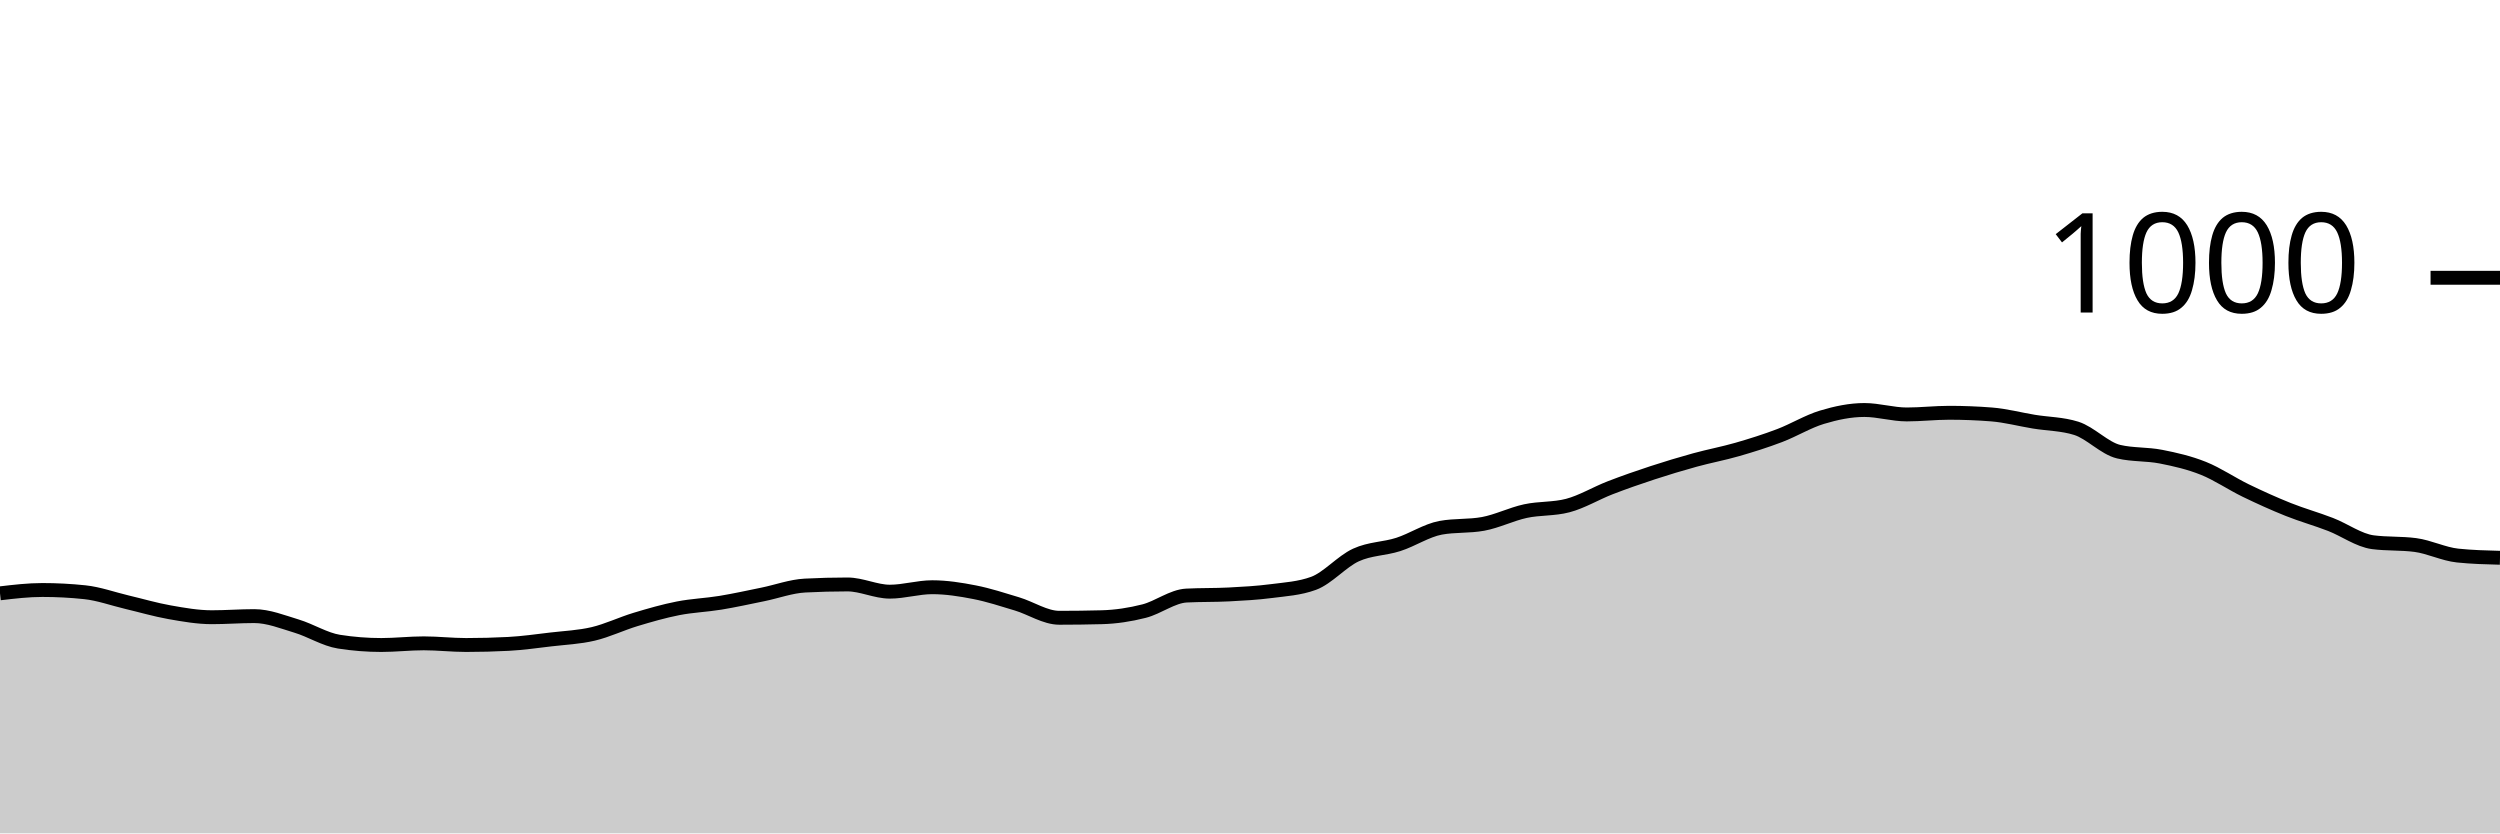
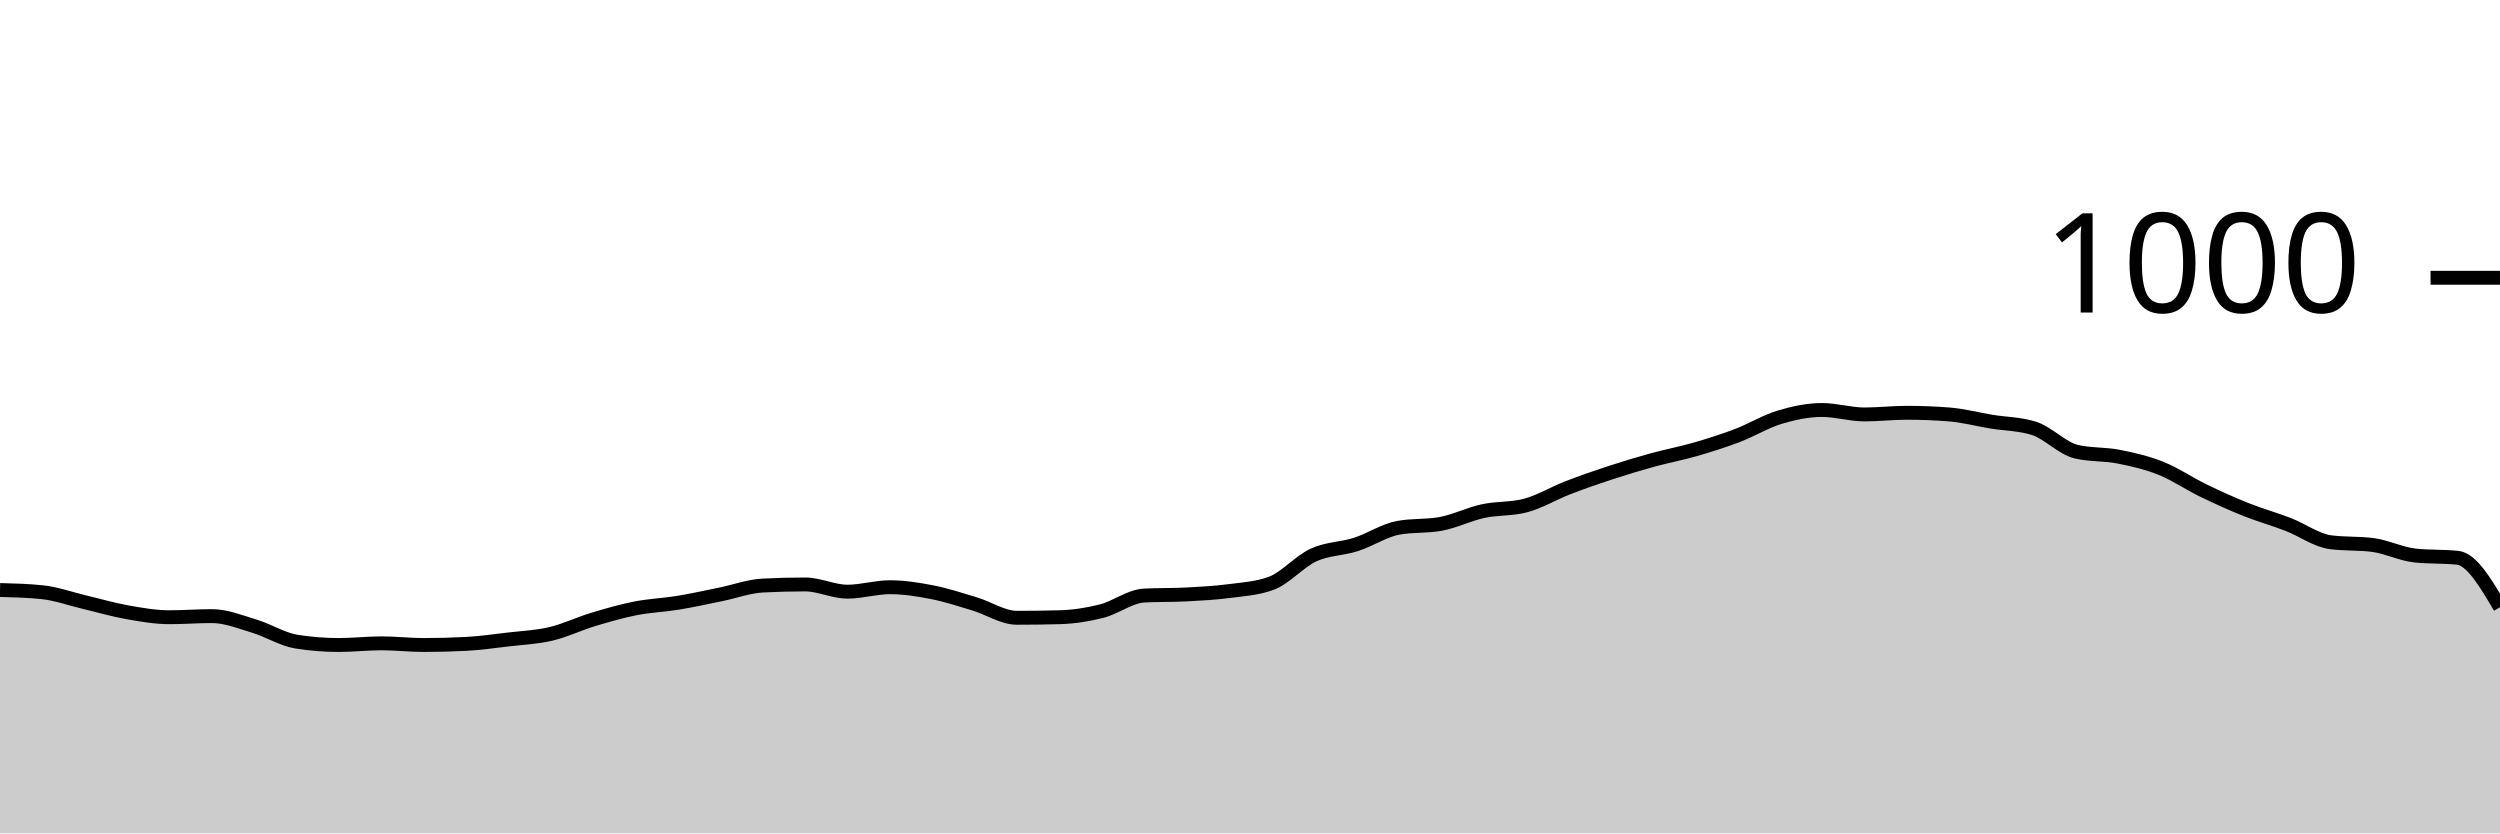
<svg xmlns="http://www.w3.org/2000/svg" viewBox="0 0 180 60">
  <g transform="translate(0,20)">
-     <path class="area" fill="rgba(0, 0, 0, 0.2)" d="M0,22.72C1.017,22.6,2.034,22.48,3.051,22.48C4.068,22.48,5.085,22.533,6.102,22.64C7.119,22.747,8.136,23.12,9.153,23.36C10.169,23.6,11.186,23.9,12.203,24.08C13.22,24.26,14.237,24.44,15.254,24.44C16.271,24.44,17.288,24.36,18.305,24.36C19.322,24.36,20.339,24.773,21.356,25.08C22.373,25.387,23.39,26.04,24.407,26.2C25.424,26.36,26.441,26.44,27.458,26.44C28.475,26.44,29.492,26.32,30.508,26.32C31.525,26.32,32.542,26.44,33.559,26.44C34.576,26.44,35.593,26.413,36.61,26.36C37.627,26.307,38.644,26.16,39.661,26.04C40.678,25.92,41.695,25.88,42.712,25.64C43.729,25.4,44.746,24.907,45.763,24.6C46.78,24.293,47.797,24,48.814,23.8C49.831,23.6,50.847,23.567,51.864,23.4C52.881,23.233,53.898,23.007,54.915,22.8C55.932,22.593,56.949,22.213,57.966,22.16C58.983,22.107,60,22.08,61.017,22.08C62.034,22.08,63.051,22.6,64.068,22.6C65.085,22.6,66.102,22.28,67.119,22.28C68.136,22.28,69.153,22.44,70.169,22.64C71.186,22.84,72.203,23.173,73.22,23.48C74.237,23.787,75.254,24.48,76.271,24.48C77.288,24.48,78.305,24.467,79.322,24.44C80.339,24.413,81.356,24.26,82.373,24C83.39,23.74,84.407,22.933,85.424,22.88C86.441,22.827,87.458,22.853,88.475,22.8C89.492,22.747,90.508,22.693,91.525,22.56C92.542,22.427,93.559,22.373,94.576,22C95.593,21.627,96.61,20.427,97.627,19.96C98.644,19.493,99.661,19.527,100.678,19.2C101.695,18.873,102.712,18.187,103.729,18C104.746,17.813,105.763,17.907,106.78,17.72C107.797,17.533,108.814,17.02,109.831,16.8C110.847,16.58,111.864,16.667,112.881,16.4C113.898,16.133,114.915,15.513,115.932,15.12C116.949,14.727,117.966,14.373,118.983,14.04C120,13.707,121.017,13.4,122.034,13.12C123.051,12.84,124.068,12.653,125.085,12.36C126.102,12.067,127.119,11.747,128.136,11.36C129.153,10.973,130.169,10.347,131.186,10.04C132.203,9.733,133.22,9.52,134.237,9.52C135.254,9.52,136.271,9.84,137.288,9.84C138.305,9.84,139.322,9.72,140.339,9.72C141.356,9.72,142.373,9.76,143.39,9.84C144.407,9.92,145.424,10.193,146.441,10.36C147.458,10.527,148.475,10.52,149.492,10.84C150.508,11.16,151.525,12.28,152.542,12.52C153.559,12.76,154.576,12.68,155.593,12.88C156.61,13.08,157.627,13.313,158.644,13.72C159.661,14.127,160.678,14.827,161.695,15.32C162.712,15.813,163.729,16.273,164.746,16.68C165.763,17.087,166.78,17.367,167.797,17.76C168.814,18.153,169.831,18.907,170.847,19.04C171.864,19.173,172.881,19.107,173.898,19.24C174.915,19.373,175.932,19.893,176.949,20C177.966,20.107,178.983,20.133,180,20.16L180,40C178.983,40,177.966,40,176.949,40C175.932,40,174.915,40,173.898,40C172.881,40,171.864,40,170.847,40C169.831,40,168.814,40,167.797,40C166.78,40,165.763,40,164.746,40C163.729,40,162.712,40,161.695,40C160.678,40,159.661,40,158.644,40C157.627,40,156.61,40,155.593,40C154.576,40,153.559,40,152.542,40C151.525,40,150.508,40,149.492,40C148.475,40,147.458,40,146.441,40C145.424,40,144.407,40,143.39,40C142.373,40,141.356,40,140.339,40C139.322,40,138.305,40,137.288,40C136.271,40,135.254,40,134.237,40C133.22,40,132.203,40,131.186,40C130.169,40,129.153,40,128.136,40C127.119,40,126.102,40,125.085,40C124.068,40,123.051,40,122.034,40C121.017,40,120,40,118.983,40C117.966,40,116.949,40,115.932,40C114.915,40,113.898,40,112.881,40C111.864,40,110.847,40,109.831,40C108.814,40,107.797,40,106.78,40C105.763,40,104.746,40,103.729,40C102.712,40,101.695,40,100.678,40C99.661,40,98.644,40,97.627,40C96.61,40,95.593,40,94.576,40C93.559,40,92.542,40,91.525,40C90.508,40,89.492,40,88.475,40C87.458,40,86.441,40,85.424,40C84.407,40,83.39,40,82.373,40C81.356,40,80.339,40,79.322,40C78.305,40,77.288,40,76.271,40C75.254,40,74.237,40,73.22,40C72.203,40,71.186,40,70.169,40C69.153,40,68.136,40,67.119,40C66.102,40,65.085,40,64.068,40C63.051,40,62.034,40,61.017,40C60,40,58.983,40,57.966,40C56.949,40,55.932,40,54.915,40C53.898,40,52.881,40,51.864,40C50.847,40,49.831,40,48.814,40C47.797,40,46.78,40,45.763,40C44.746,40,43.729,40,42.712,40C41.695,40,40.678,40,39.661,40C38.644,40,37.627,40,36.61,40C35.593,40,34.576,40,33.559,40C32.542,40,31.525,40,30.508,40C29.492,40,28.475,40,27.458,40C26.441,40,25.424,40,24.407,40C23.39,40,22.373,40,21.356,40C20.339,40,19.322,40,18.305,40C17.288,40,16.271,40,15.254,40C14.237,40,13.22,40,12.203,40C11.186,40,10.169,40,9.153,40C8.136,40,7.119,40,6.102,40C5.085,40,4.068,40,3.051,40C2.034,40,1.017,40,0,40Z" />
-     <path class="line" stroke="black" fill="none" d="M0,22.72C1.017,22.6,2.034,22.48,3.051,22.48C4.068,22.48,5.085,22.533,6.102,22.64C7.119,22.747,8.136,23.12,9.153,23.36C10.169,23.6,11.186,23.9,12.203,24.08C13.22,24.26,14.237,24.44,15.254,24.44C16.271,24.44,17.288,24.36,18.305,24.36C19.322,24.36,20.339,24.773,21.356,25.08C22.373,25.387,23.39,26.04,24.407,26.2C25.424,26.36,26.441,26.44,27.458,26.44C28.475,26.44,29.492,26.32,30.508,26.32C31.525,26.32,32.542,26.44,33.559,26.44C34.576,26.44,35.593,26.413,36.61,26.36C37.627,26.307,38.644,26.16,39.661,26.04C40.678,25.92,41.695,25.88,42.712,25.64C43.729,25.4,44.746,24.907,45.763,24.6C46.78,24.293,47.797,24,48.814,23.8C49.831,23.6,50.847,23.567,51.864,23.4C52.881,23.233,53.898,23.007,54.915,22.8C55.932,22.593,56.949,22.213,57.966,22.16C58.983,22.107,60,22.08,61.017,22.08C62.034,22.08,63.051,22.6,64.068,22.6C65.085,22.6,66.102,22.28,67.119,22.28C68.136,22.28,69.153,22.44,70.169,22.64C71.186,22.84,72.203,23.173,73.22,23.48C74.237,23.787,75.254,24.48,76.271,24.48C77.288,24.48,78.305,24.467,79.322,24.44C80.339,24.413,81.356,24.26,82.373,24C83.39,23.74,84.407,22.933,85.424,22.88C86.441,22.827,87.458,22.853,88.475,22.8C89.492,22.747,90.508,22.693,91.525,22.56C92.542,22.427,93.559,22.373,94.576,22C95.593,21.627,96.61,20.427,97.627,19.96C98.644,19.493,99.661,19.527,100.678,19.2C101.695,18.873,102.712,18.187,103.729,18C104.746,17.813,105.763,17.907,106.78,17.72C107.797,17.533,108.814,17.02,109.831,16.8C110.847,16.58,111.864,16.667,112.881,16.4C113.898,16.133,114.915,15.513,115.932,15.12C116.949,14.727,117.966,14.373,118.983,14.04C120,13.707,121.017,13.4,122.034,13.12C123.051,12.84,124.068,12.653,125.085,12.36C126.102,12.067,127.119,11.747,128.136,11.36C129.153,10.973,130.169,10.347,131.186,10.04C132.203,9.733,133.22,9.52,134.237,9.52C135.254,9.52,136.271,9.84,137.288,9.84C138.305,9.84,139.322,9.72,140.339,9.72C141.356,9.72,142.373,9.76,143.39,9.84C144.407,9.92,145.424,10.193,146.441,10.36C147.458,10.527,148.475,10.52,149.492,10.84C150.508,11.16,151.525,12.28,152.542,12.52C153.559,12.76,154.576,12.68,155.593,12.88C156.61,13.08,157.627,13.313,158.644,13.72C159.661,14.127,160.678,14.827,161.695,15.32C162.712,15.813,163.729,16.273,164.746,16.68C165.763,17.087,166.78,17.367,167.797,17.76C168.814,18.153,169.831,18.907,170.847,19.04C171.864,19.173,172.881,19.107,173.898,19.24C174.915,19.373,175.932,19.893,176.949,20C177.966,20.107,178.983,20.133,180,20.16" />
+     <path class="area" fill="rgba(0, 0, 0, 0.2)" d="M0,22.48C1.017,22.507,2.034,22.533,3.051,22.64C4.068,22.747,5.085,23.12,6.102,23.36C7.119,23.6,8.136,23.9,9.153,24.08C10.169,24.26,11.186,24.44,12.203,24.44C13.22,24.44,14.237,24.36,15.254,24.36C16.271,24.36,17.288,24.773,18.305,25.08C19.322,25.387,20.339,26.04,21.356,26.2C22.373,26.36,23.39,26.44,24.407,26.44C25.424,26.44,26.441,26.32,27.458,26.32C28.475,26.32,29.492,26.44,30.508,26.44C31.525,26.44,32.542,26.413,33.559,26.36C34.576,26.307,35.593,26.16,36.61,26.04C37.627,25.92,38.644,25.88,39.661,25.64C40.678,25.4,41.695,24.907,42.712,24.6C43.729,24.293,44.746,24,45.763,23.8C46.78,23.6,47.797,23.567,48.814,23.4C49.831,23.233,50.847,23.007,51.864,22.8C52.881,22.593,53.898,22.213,54.915,22.16C55.932,22.107,56.949,22.08,57.966,22.08C58.983,22.08,60,22.6,61.017,22.6C62.034,22.6,63.051,22.28,64.068,22.28C65.085,22.28,66.102,22.44,67.119,22.64C68.136,22.84,69.153,23.173,70.169,23.48C71.186,23.787,72.203,24.48,73.22,24.48C74.237,24.48,75.254,24.467,76.271,24.44C77.288,24.413,78.305,24.26,79.322,24C80.339,23.74,81.356,22.933,82.373,22.88C83.39,22.827,84.407,22.853,85.424,22.8C86.441,22.747,87.458,22.693,88.475,22.56C89.492,22.427,90.508,22.373,91.525,22C92.542,21.627,93.559,20.427,94.576,19.96C95.593,19.493,96.61,19.527,97.627,19.2C98.644,18.873,99.661,18.187,100.678,18C101.695,17.813,102.712,17.907,103.729,17.72C104.746,17.533,105.763,17.02,106.78,16.8C107.797,16.58,108.814,16.667,109.831,16.4C110.847,16.133,111.864,15.513,112.881,15.12C113.898,14.727,114.915,14.373,115.932,14.04C116.949,13.707,117.966,13.4,118.983,13.12C120,12.84,121.017,12.653,122.034,12.36C123.051,12.067,124.068,11.747,125.085,11.36C126.102,10.973,127.119,10.347,128.136,10.04C129.153,9.733,130.169,9.52,131.186,9.52C132.203,9.52,133.22,9.84,134.237,9.84C135.254,9.84,136.271,9.72,137.288,9.72C138.305,9.72,139.322,9.76,140.339,9.84C141.356,9.92,142.373,10.193,143.39,10.36C144.407,10.527,145.424,10.52,146.441,10.84C147.458,11.16,148.475,12.28,149.492,12.52C150.508,12.76,151.525,12.68,152.542,12.88C153.559,13.08,154.576,13.313,155.593,13.72C156.61,14.127,157.627,14.827,158.644,15.32C159.661,15.813,160.678,16.273,161.695,16.68C162.712,17.087,163.729,17.367,164.746,17.76C165.763,18.153,166.78,18.907,167.797,19.04C168.814,19.173,169.831,19.107,170.847,19.24C171.864,19.373,172.881,19.893,173.898,20C174.915,20.107,175.932,20.053,176.949,20.16C177.966,20.267,178.983,21.993,180,23.72L180,40C178.983,40,177.966,40,176.949,40C175.932,40,174.915,40,173.898,40C172.881,40,171.864,40,170.847,40C169.831,40,168.814,40,167.797,40C166.78,40,165.763,40,164.746,40C163.729,40,162.712,40,161.695,40C160.678,40,159.661,40,158.644,40C157.627,40,156.61,40,155.593,40C154.576,40,153.559,40,152.542,40C151.525,40,150.508,40,149.492,40C148.475,40,147.458,40,146.441,40C145.424,40,144.407,40,143.39,40C142.373,40,141.356,40,140.339,40C139.322,40,138.305,40,137.288,40C136.271,40,135.254,40,134.237,40C133.22,40,132.203,40,131.186,40C130.169,40,129.153,40,128.136,40C127.119,40,126.102,40,125.085,40C124.068,40,123.051,40,122.034,40C121.017,40,120,40,118.983,40C117.966,40,116.949,40,115.932,40C114.915,40,113.898,40,112.881,40C111.864,40,110.847,40,109.831,40C108.814,40,107.797,40,106.78,40C105.763,40,104.746,40,103.729,40C102.712,40,101.695,40,100.678,40C99.661,40,98.644,40,97.627,40C96.61,40,95.593,40,94.576,40C93.559,40,92.542,40,91.525,40C90.508,40,89.492,40,88.475,40C87.458,40,86.441,40,85.424,40C84.407,40,83.39,40,82.373,40C81.356,40,80.339,40,79.322,40C78.305,40,77.288,40,76.271,40C75.254,40,74.237,40,73.22,40C72.203,40,71.186,40,70.169,40C69.153,40,68.136,40,67.119,40C66.102,40,65.085,40,64.068,40C63.051,40,62.034,40,61.017,40C60,40,58.983,40,57.966,40C56.949,40,55.932,40,54.915,40C53.898,40,52.881,40,51.864,40C50.847,40,49.831,40,48.814,40C47.797,40,46.78,40,45.763,40C44.746,40,43.729,40,42.712,40C41.695,40,40.678,40,39.661,40C38.644,40,37.627,40,36.61,40C35.593,40,34.576,40,33.559,40C32.542,40,31.525,40,30.508,40C29.492,40,28.475,40,27.458,40C26.441,40,25.424,40,24.407,40C23.39,40,22.373,40,21.356,40C20.339,40,19.322,40,18.305,40C17.288,40,16.271,40,15.254,40C14.237,40,13.22,40,12.203,40C11.186,40,10.169,40,9.153,40C8.136,40,7.119,40,6.102,40C5.085,40,4.068,40,3.051,40C2.034,40,1.017,40,0,40Z" />
+     <path class="line" stroke="black" fill="none" d="M0,22.48C1.017,22.507,2.034,22.533,3.051,22.64C4.068,22.747,5.085,23.12,6.102,23.36C7.119,23.6,8.136,23.9,9.153,24.08C10.169,24.26,11.186,24.44,12.203,24.44C13.22,24.44,14.237,24.36,15.254,24.36C16.271,24.36,17.288,24.773,18.305,25.08C19.322,25.387,20.339,26.04,21.356,26.2C22.373,26.36,23.39,26.44,24.407,26.44C25.424,26.44,26.441,26.32,27.458,26.32C28.475,26.32,29.492,26.44,30.508,26.44C31.525,26.44,32.542,26.413,33.559,26.36C34.576,26.307,35.593,26.16,36.61,26.04C37.627,25.92,38.644,25.88,39.661,25.64C40.678,25.4,41.695,24.907,42.712,24.6C43.729,24.293,44.746,24,45.763,23.8C46.78,23.6,47.797,23.567,48.814,23.4C49.831,23.233,50.847,23.007,51.864,22.8C52.881,22.593,53.898,22.213,54.915,22.16C55.932,22.107,56.949,22.08,57.966,22.08C58.983,22.08,60,22.6,61.017,22.6C62.034,22.6,63.051,22.28,64.068,22.28C65.085,22.28,66.102,22.44,67.119,22.64C68.136,22.84,69.153,23.173,70.169,23.48C71.186,23.787,72.203,24.48,73.22,24.48C74.237,24.48,75.254,24.467,76.271,24.44C77.288,24.413,78.305,24.26,79.322,24C80.339,23.74,81.356,22.933,82.373,22.88C83.39,22.827,84.407,22.853,85.424,22.8C86.441,22.747,87.458,22.693,88.475,22.56C89.492,22.427,90.508,22.373,91.525,22C92.542,21.627,93.559,20.427,94.576,19.96C95.593,19.493,96.61,19.527,97.627,19.2C98.644,18.873,99.661,18.187,100.678,18C101.695,17.813,102.712,17.907,103.729,17.72C104.746,17.533,105.763,17.02,106.78,16.8C107.797,16.58,108.814,16.667,109.831,16.4C110.847,16.133,111.864,15.513,112.881,15.12C113.898,14.727,114.915,14.373,115.932,14.04C116.949,13.707,117.966,13.4,118.983,13.12C120,12.84,121.017,12.653,122.034,12.36C123.051,12.067,124.068,11.747,125.085,11.36C126.102,10.973,127.119,10.347,128.136,10.04C129.153,9.733,130.169,9.52,131.186,9.52C132.203,9.52,133.22,9.84,134.237,9.84C135.254,9.84,136.271,9.72,137.288,9.72C138.305,9.72,139.322,9.76,140.339,9.84C141.356,9.92,142.373,10.193,143.39,10.36C144.407,10.527,145.424,10.52,146.441,10.84C147.458,11.16,148.475,12.28,149.492,12.52C150.508,12.76,151.525,12.68,152.542,12.88C153.559,13.08,154.576,13.313,155.593,13.72C156.61,14.127,157.627,14.827,158.644,15.32C159.661,15.813,160.678,16.273,161.695,16.68C162.712,17.087,163.729,17.367,164.746,17.76C165.763,18.153,166.78,18.907,167.797,19.04C168.814,19.173,169.831,19.107,170.847,19.24C171.864,19.373,172.881,19.893,173.898,20C174.915,20.107,175.932,20.053,176.949,20.16C177.966,20.267,178.983,21.993,180,23.72" />
    <path class="axis-ceiling" stroke-width="1" stroke="black" fill="none" d="M175,0L180,0" />
    <text class="axis-ceiling-label" font-family="sans-serif" text-anchor="end" font-size="10px" x="170" y="2.5">1000</text>
  </g>
</svg>
